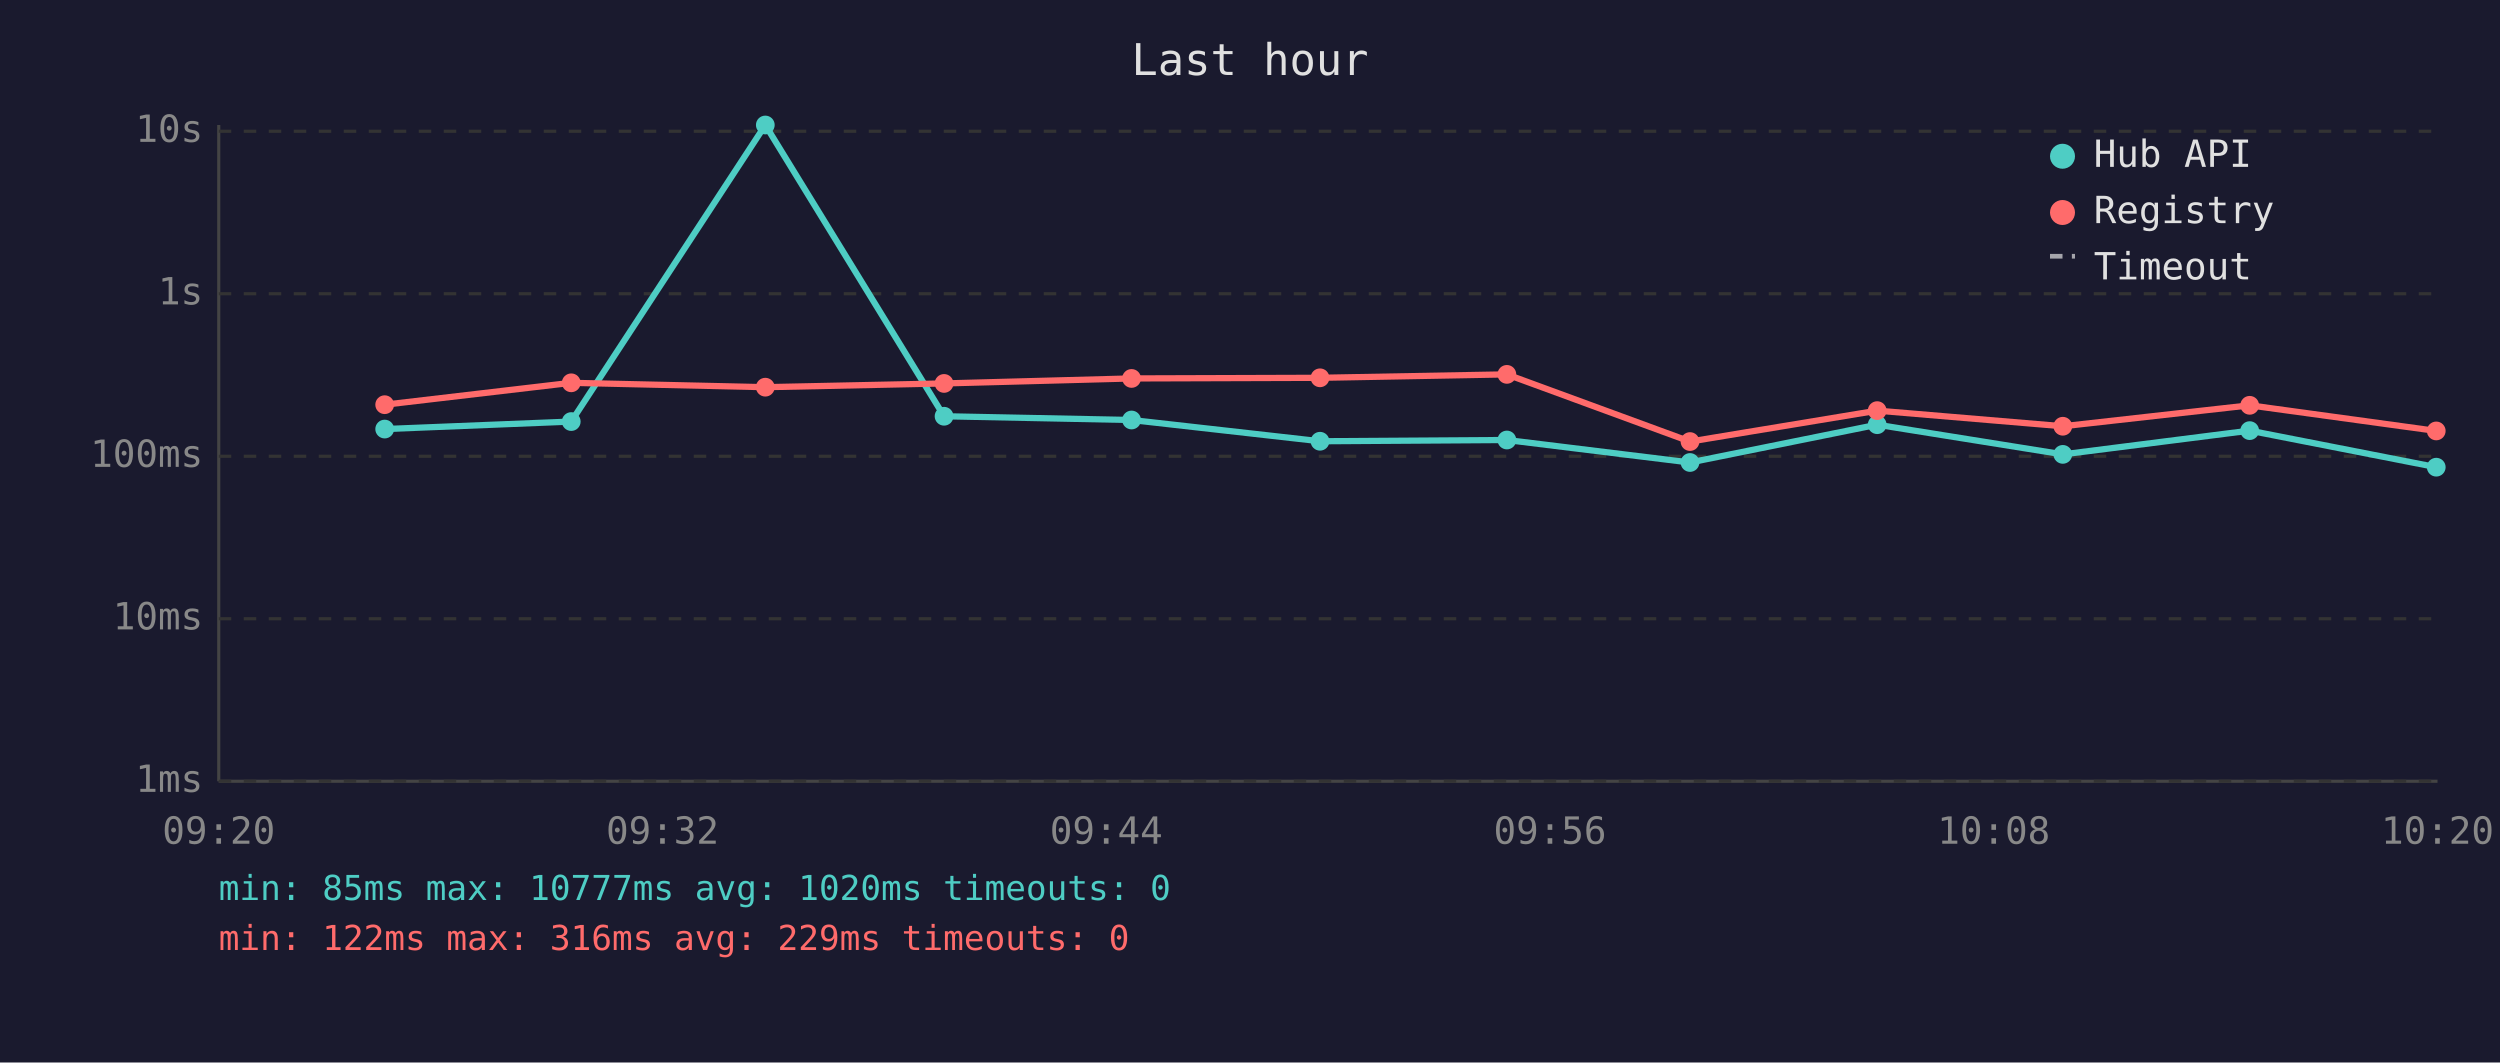
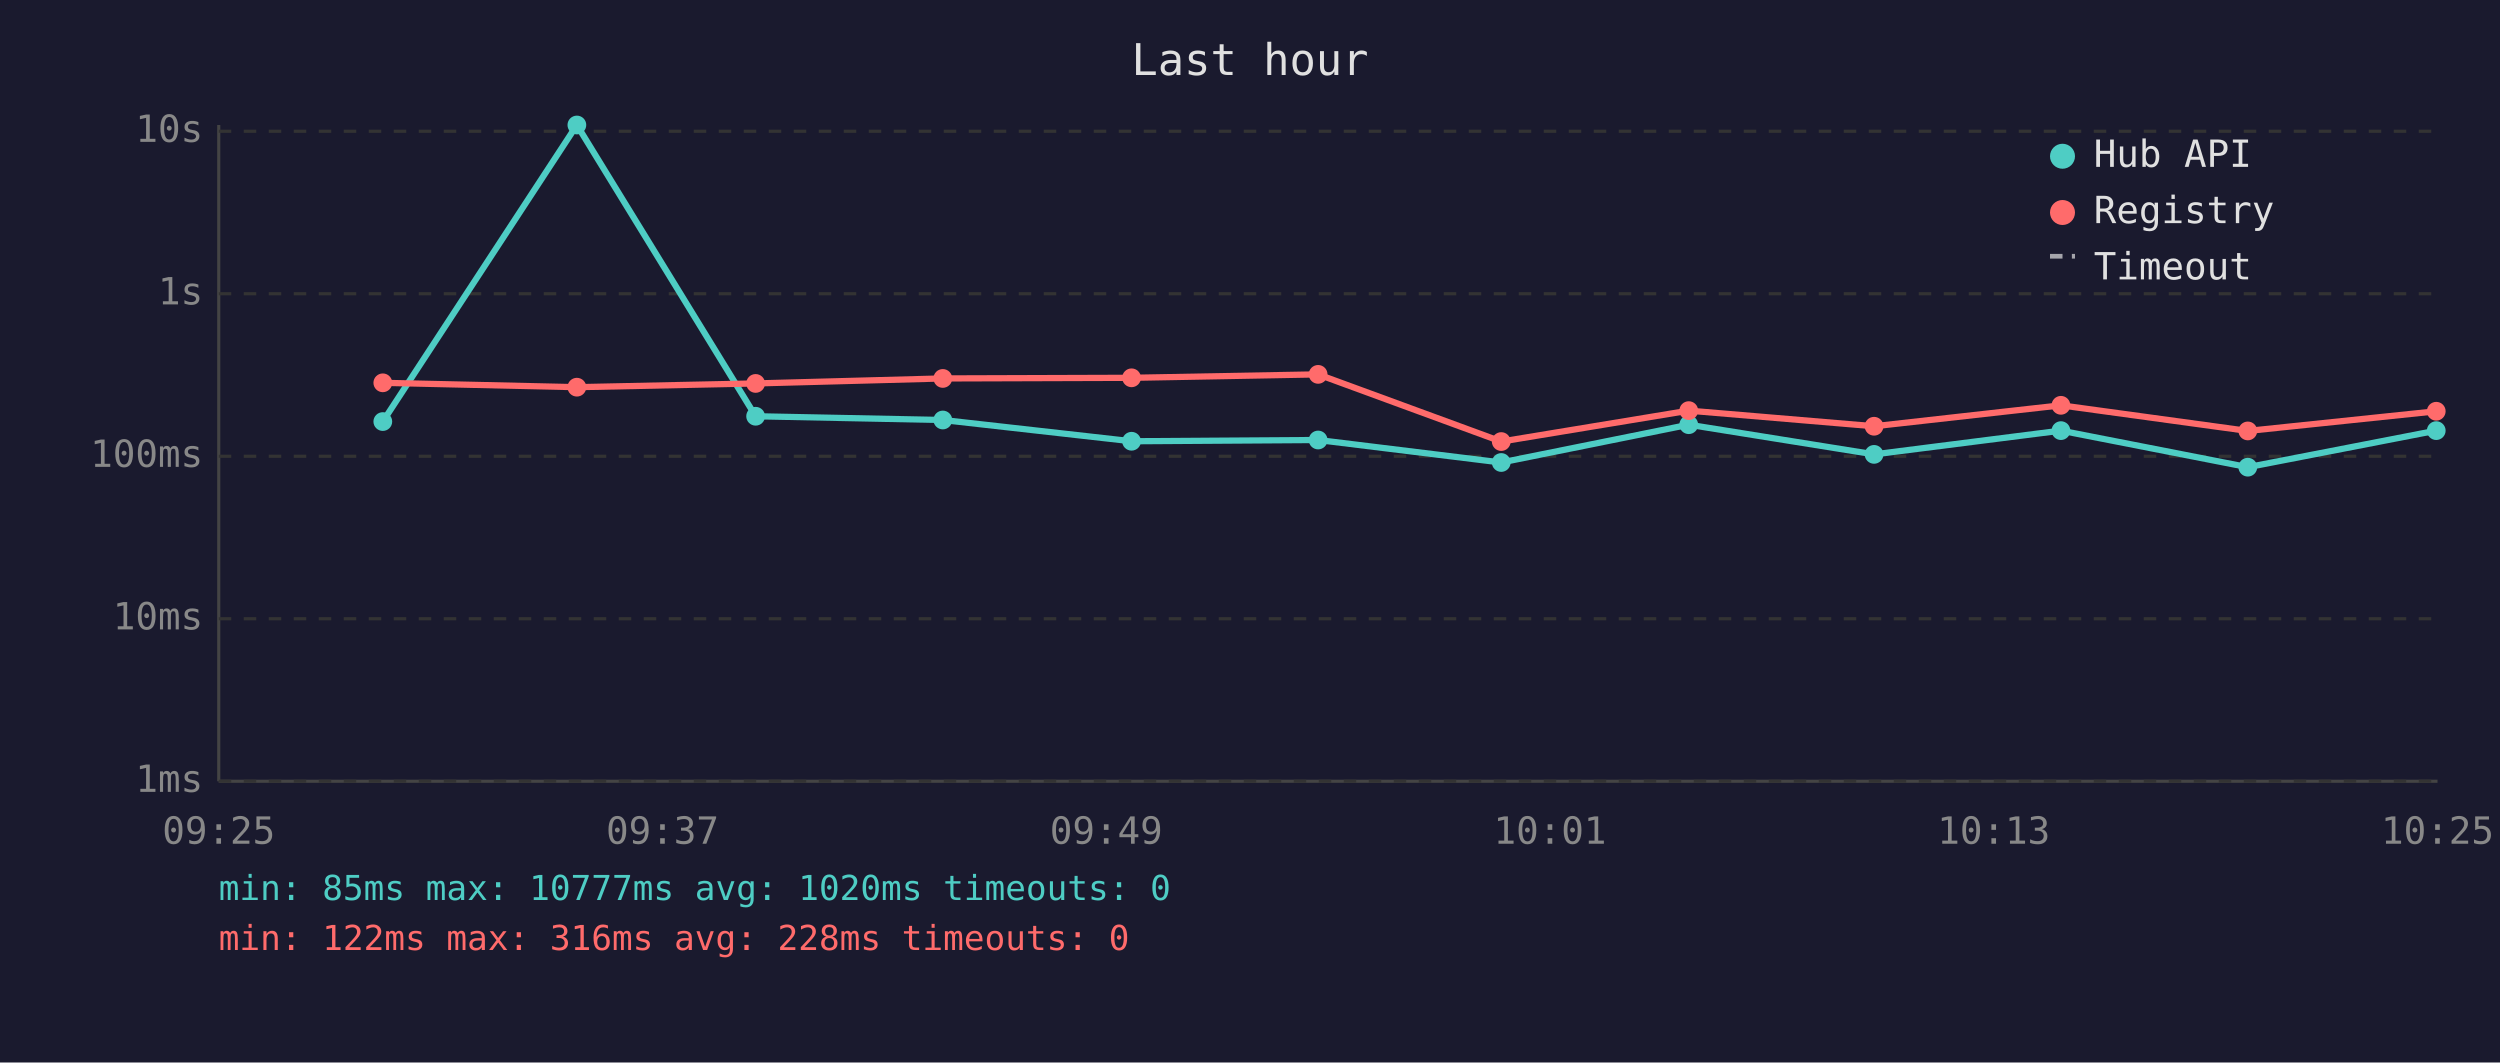
<svg xmlns="http://www.w3.org/2000/svg" viewBox="0 0 800 340" font-family="monospace" font-size="12">
  <rect width="800" height="340" fill="#1a1a2e" />
  <text x="400" y="24" fill="#e0e0e0" font-size="14" text-anchor="middle">Last hour</text>
  <line x1="70" y1="40" x2="70" y2="250" stroke="#444" stroke-width="1" />
  <line x1="70" y1="250" x2="780" y2="250" stroke="#444" stroke-width="1" />
  <line x1="70" y1="250" x2="780" y2="250" stroke="#333" stroke-width="1" stroke-dasharray="4" />
  <text x="65" y="250" fill="#888" text-anchor="end" dominant-baseline="middle">1ms</text>
  <line x1="70" y1="198" x2="780" y2="198" stroke="#333" stroke-width="1" stroke-dasharray="4" />
  <text x="65" y="198" fill="#888" text-anchor="end" dominant-baseline="middle">10ms</text>
  <line x1="70" y1="146" x2="780" y2="146" stroke="#333" stroke-width="1" stroke-dasharray="4" />
  <text x="65" y="146" fill="#888" text-anchor="end" dominant-baseline="middle">100ms</text>
  <line x1="70" y1="94" x2="780" y2="94" stroke="#333" stroke-width="1" stroke-dasharray="4" />
  <text x="65" y="94" fill="#888" text-anchor="end" dominant-baseline="middle">1s</text>
  <line x1="70" y1="42" x2="780" y2="42" stroke="#333" stroke-width="1" stroke-dasharray="4" />
  <text x="65" y="42" fill="#888" text-anchor="end" dominant-baseline="middle">10s</text>
-   <text x="70" y="270" fill="#888" text-anchor="middle">09:20</text>
-   <text x="212" y="270" fill="#888" text-anchor="middle">09:32</text>
-   <text x="354" y="270" fill="#888" text-anchor="middle">09:44</text>
-   <text x="496" y="270" fill="#888" text-anchor="middle">09:56</text>
-   <text x="638" y="270" fill="#888" text-anchor="middle">10:08</text>
-   <text x="780" y="270" fill="#888" text-anchor="middle">10:20</text>
-   <polyline points="123.1,137.3 182.8,134.9 244.9,40.0 302.1,133.2 362.1,134.4 422.4,141.2 482.2,140.8 540.8,148.0 600.7,135.9 660.1,145.4 719.9,137.8 779.6,149.5" fill="none" stroke="#4ecdc4" stroke-width="2" opacity="1" />
-   <circle cx="123.1" cy="137.3" r="3" fill="#4ecdc4" />
-   <circle cx="182.8" cy="134.9" r="3" fill="#4ecdc4" />
-   <circle cx="244.9" cy="40.0" r="3" fill="#4ecdc4" />
-   <circle cx="302.1" cy="133.2" r="3" fill="#4ecdc4" />
-   <circle cx="362.1" cy="134.4" r="3" fill="#4ecdc4" />
-   <circle cx="422.4" cy="141.2" r="3" fill="#4ecdc4" />
-   <circle cx="482.2" cy="140.8" r="3" fill="#4ecdc4" />
-   <circle cx="540.8" cy="148.0" r="3" fill="#4ecdc4" />
-   <circle cx="600.7" cy="135.9" r="3" fill="#4ecdc4" />
-   <circle cx="660.1" cy="145.4" r="3" fill="#4ecdc4" />
-   <circle cx="719.9" cy="137.8" r="3" fill="#4ecdc4" />
-   <circle cx="779.6" cy="149.5" r="3" fill="#4ecdc4" />
-   <polyline points="123.1,129.5 182.8,122.5 244.9,123.9 302.1,122.7 362.1,121.1 422.4,120.9 482.2,119.8 540.8,141.3 600.7,131.4 660.1,136.4 719.9,129.7 779.6,137.9" fill="none" stroke="#ff6b6b" stroke-width="2" opacity="1" />
-   <circle cx="123.1" cy="129.5" r="3" fill="#ff6b6b" />
-   <circle cx="182.8" cy="122.5" r="3" fill="#ff6b6b" />
-   <circle cx="244.9" cy="123.9" r="3" fill="#ff6b6b" />
-   <circle cx="302.1" cy="122.7" r="3" fill="#ff6b6b" />
-   <circle cx="362.1" cy="121.1" r="3" fill="#ff6b6b" />
-   <circle cx="422.4" cy="120.9" r="3" fill="#ff6b6b" />
-   <circle cx="482.2" cy="119.8" r="3" fill="#ff6b6b" />
-   <circle cx="540.8" cy="141.3" r="3" fill="#ff6b6b" />
-   <circle cx="600.7" cy="131.4" r="3" fill="#ff6b6b" />
-   <circle cx="660.1" cy="136.4" r="3" fill="#ff6b6b" />
-   <circle cx="719.9" cy="129.7" r="3" fill="#ff6b6b" />
-   <circle cx="779.6" cy="137.9" r="3" fill="#ff6b6b" />
+   <text x="70" y="270" fill="#888" text-anchor="middle">09:25</text>
+   <text x="212" y="270" fill="#888" text-anchor="middle">09:37</text>
+   <text x="354" y="270" fill="#888" text-anchor="middle">09:49</text>
+   <text x="496" y="270" fill="#888" text-anchor="middle">10:01</text>
+   <text x="638" y="270" fill="#888" text-anchor="middle">10:13</text>
+   <text x="780" y="270" fill="#888" text-anchor="middle">10:25</text>
+   <polyline points="122.5,134.9 184.6,40.0 241.8,133.2 301.7,134.4 362.1,141.2 421.8,140.8 480.4,148.0 540.4,135.9 599.7,145.4 659.5,137.8 719.3,149.5 779.6,137.8" fill="none" stroke="#4ecdc4" stroke-width="2" opacity="1" />
+   <circle cx="122.5" cy="134.9" r="3" fill="#4ecdc4" />
+   <circle cx="184.6" cy="40.0" r="3" fill="#4ecdc4" />
+   <circle cx="241.8" cy="133.2" r="3" fill="#4ecdc4" />
+   <circle cx="301.7" cy="134.4" r="3" fill="#4ecdc4" />
+   <circle cx="362.1" cy="141.2" r="3" fill="#4ecdc4" />
+   <circle cx="421.8" cy="140.8" r="3" fill="#4ecdc4" />
+   <circle cx="480.4" cy="148.0" r="3" fill="#4ecdc4" />
+   <circle cx="540.4" cy="135.9" r="3" fill="#4ecdc4" />
+   <circle cx="599.7" cy="145.4" r="3" fill="#4ecdc4" />
+   <circle cx="659.5" cy="137.8" r="3" fill="#4ecdc4" />
+   <circle cx="719.3" cy="149.5" r="3" fill="#4ecdc4" />
+   <circle cx="779.6" cy="137.8" r="3" fill="#4ecdc4" />
+   <polyline points="122.5,122.5 184.6,123.9 241.8,122.7 301.7,121.1 362.1,120.9 421.8,119.8 480.4,141.3 540.4,131.4 599.7,136.4 659.5,129.7 719.3,137.9 779.6,131.6" fill="none" stroke="#ff6b6b" stroke-width="2" opacity="1" />
+   <circle cx="122.5" cy="122.5" r="3" fill="#ff6b6b" />
+   <circle cx="184.6" cy="123.9" r="3" fill="#ff6b6b" />
+   <circle cx="241.8" cy="122.7" r="3" fill="#ff6b6b" />
+   <circle cx="301.7" cy="121.1" r="3" fill="#ff6b6b" />
+   <circle cx="362.1" cy="120.9" r="3" fill="#ff6b6b" />
+   <circle cx="421.8" cy="119.8" r="3" fill="#ff6b6b" />
+   <circle cx="480.4" cy="141.3" r="3" fill="#ff6b6b" />
+   <circle cx="540.4" cy="131.4" r="3" fill="#ff6b6b" />
+   <circle cx="599.7" cy="136.4" r="3" fill="#ff6b6b" />
+   <circle cx="659.5" cy="129.7" r="3" fill="#ff6b6b" />
+   <circle cx="719.3" cy="137.9" r="3" fill="#ff6b6b" />
+   <circle cx="779.6" cy="131.6" r="3" fill="#ff6b6b" />
  <circle cx="660" cy="50" r="4" fill="#4ecdc4" />
  <text x="670" y="50" fill="#e0e0e0" dominant-baseline="middle">Hub API</text>
  <circle cx="660" cy="68" r="4" fill="#ff6b6b" />
  <text x="670" y="68" fill="#e0e0e0" dominant-baseline="middle">Registry</text>
  <line x1="656" y1="82" x2="664" y2="82" stroke="#e0e0e0" stroke-width="1.5" stroke-dasharray="4,3" opacity="0.7" />
  <text x="670" y="86" fill="#e0e0e0" dominant-baseline="middle">Timeout</text>
  <text x="70" y="288" fill="#4ecdc4" font-size="11">min: 85ms  max: 10777ms  avg: 1020ms  timeouts: 0</text>
-   <text x="70" y="304" fill="#ff6b6b" font-size="11">min: 122ms  max: 316ms  avg: 229ms  timeouts: 0</text>
+   <text x="70" y="304" fill="#ff6b6b" font-size="11">min: 122ms  max: 316ms  avg: 228ms  timeouts: 0</text>
</svg>
